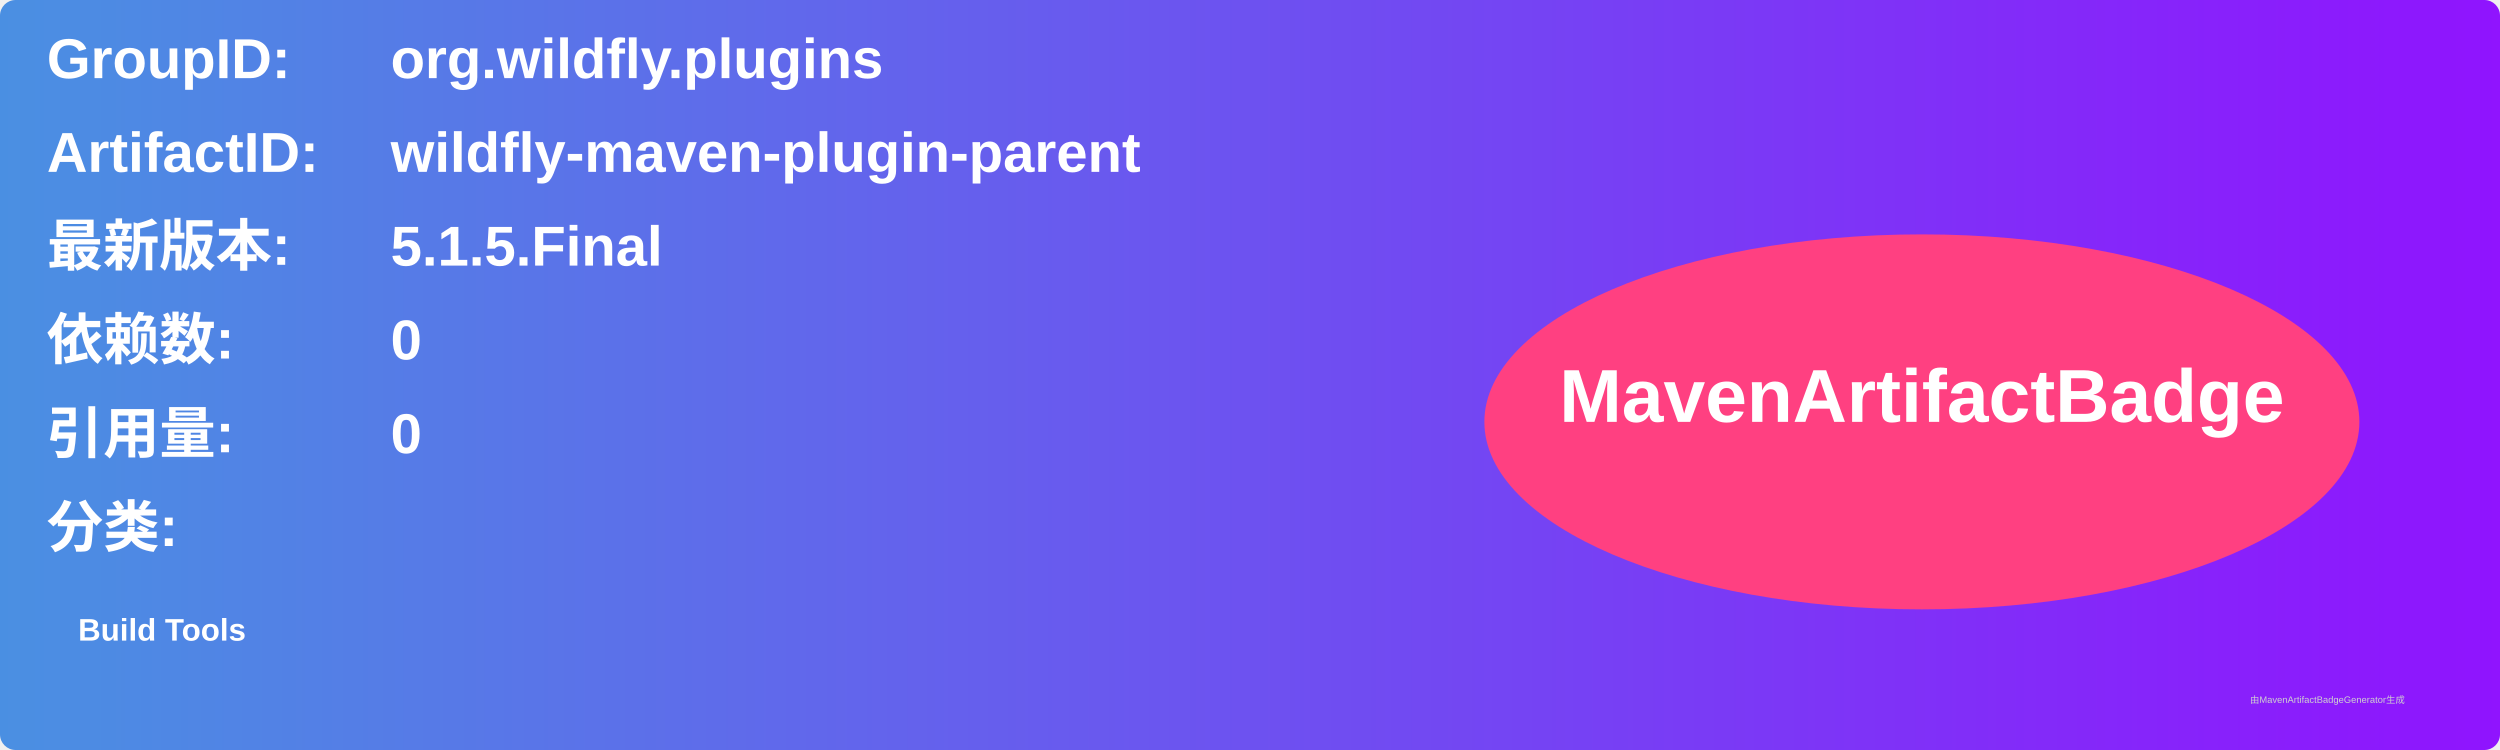
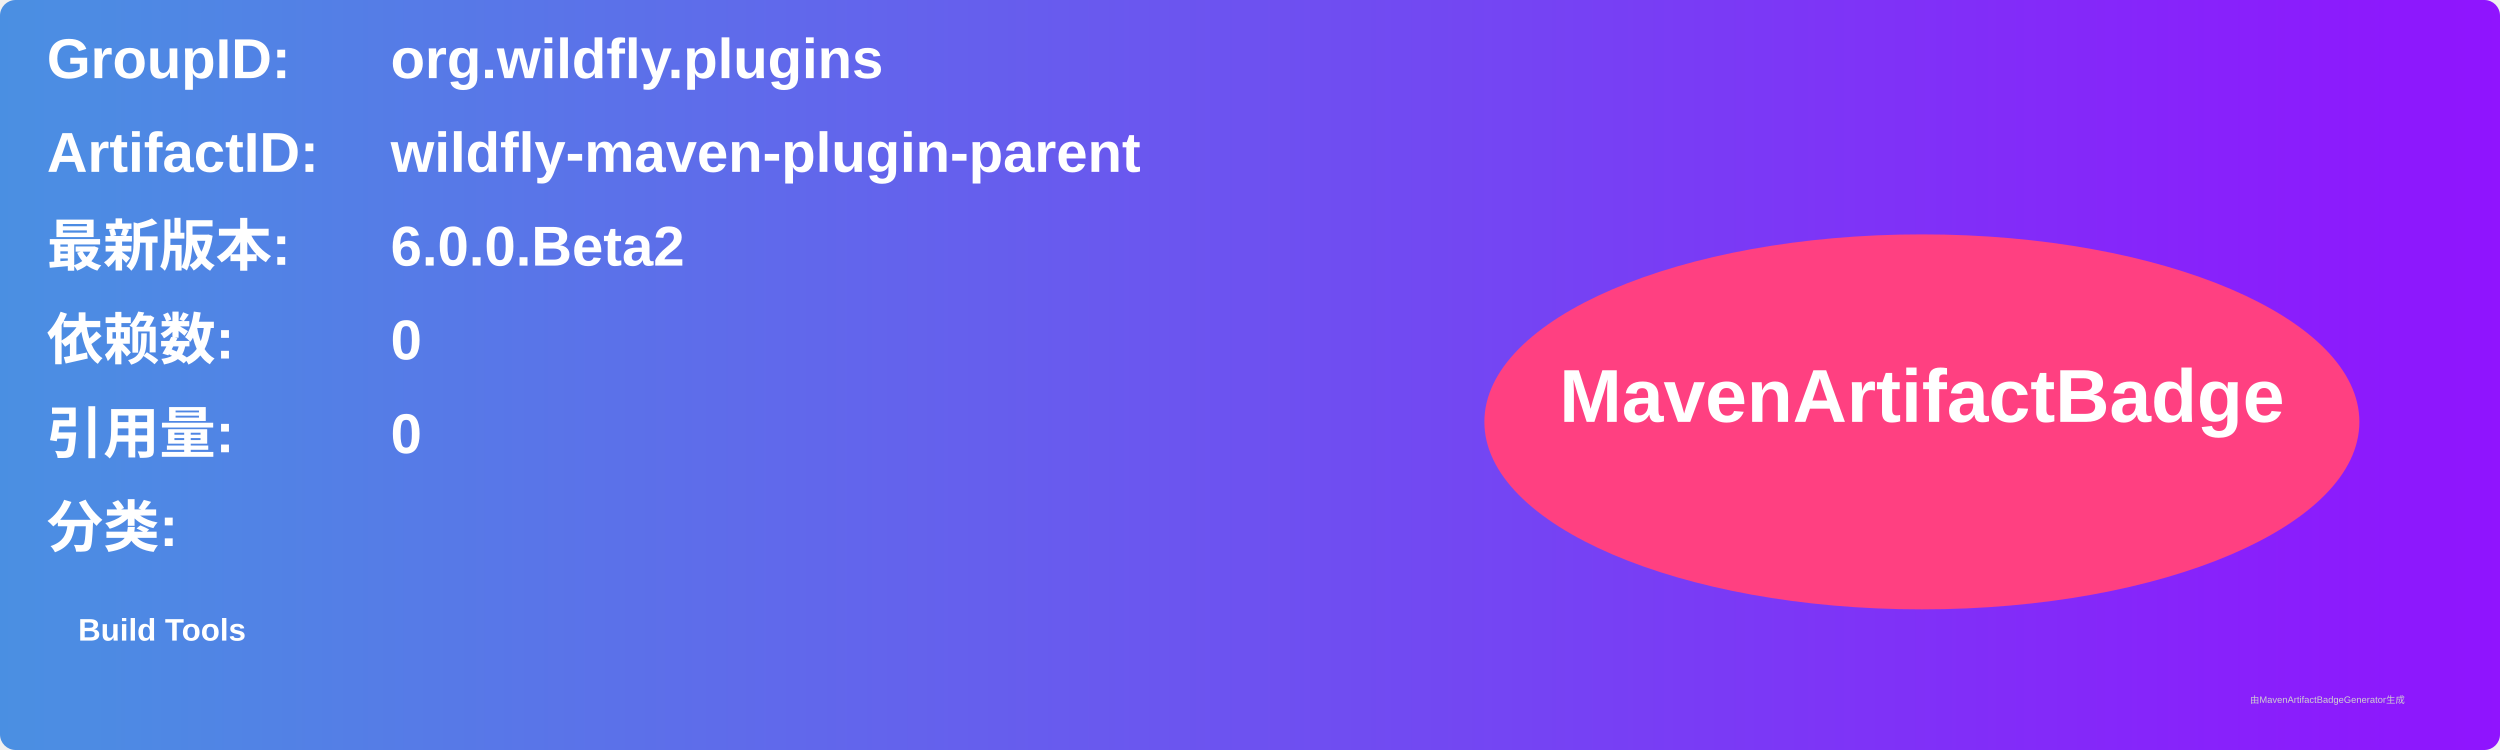
<svg xmlns="http://www.w3.org/2000/svg" width="800" height="240" viewBox="0 0 800 240">
  <linearGradient id="grad" x1="0%" y1="0%" x2="100%" y2="0%">
    <stop offset="0%" stop-color="#4a90e2" />
    <stop offset="100%" stop-color="#9013fe" />
  </linearGradient>
  <rect width="100%" height="100%" rx="5" ry="5" fill="url(#grad)" />
  <g transform="translate(15, 15)">
    <text x="0" y="10" font-family="Arial" font-size="18" fill="white" font-weight="bold" width="260">GroupID:</text>
    <text x="110" y="10" font-family="Arial" font-size="18" fill="white" font-weight="bold" width="460">org.wildfly.plugins</text>
    <text x="0" y="40" font-family="Arial" font-size="18" fill="white" font-weight="bold" width="260">ArtifactID:</text>
    <text x="110" y="40" font-family="Arial" font-size="18" fill="white" font-weight="bold" width="460">wildfly-maven-plugin-parent</text>
    <text x="0" y="70" font-family="Arial" font-size="18" fill="white" font-weight="bold">最新版本:</text>
    <text x="110" y="70" font-family="Arial" font-size="18" fill="white" font-weight="bold">
-       <tspan font-weight="bold">5.1.5.Final</tspan>
+       <tspan font-weight="bold">6.0.0.Beta2</tspan>
    </text>
    <text x="0" y="100" font-family="Arial" font-size="18" fill="white" font-weight="bold">依赖数: </text>
    <text x="110" y="100" font-family="Arial" font-size="18" fill="white">
      <tspan font-weight="bold">0</tspan>
    </text>
    <text x="0" y="130" font-family="Arial" font-size="18" fill="white" font-weight="bold">引用量: </text>
    <text x="110" y="130" font-family="Arial" font-size="18" fill="white">
      <tspan font-weight="bold">0</tspan>
    </text>
    <text x="0" y="160" font-family="Arial" font-size="18" fill="white" font-weight="bold">分类:</text>
    <text x="10" y="190" font-family="Arial" font-size="10" fill="white">
      <tspan font-weight="bold">Build Tools</tspan>
    </text>
    <ellipse cx="600" cy="120" rx="140" ry="60" fill="#ff4081" />
    <text x="600" y="120" text-anchor="middle" font-family="Arial" font-size="24" fill="white" font-weight="bold">MavenArtifactBadge</text>
  </g>
  <text x="720" y="225" font-family="Arial" font-size="3" fill="#d0d0d0">由MavenArtifactBadgeGenerator生成</text>
</svg>
